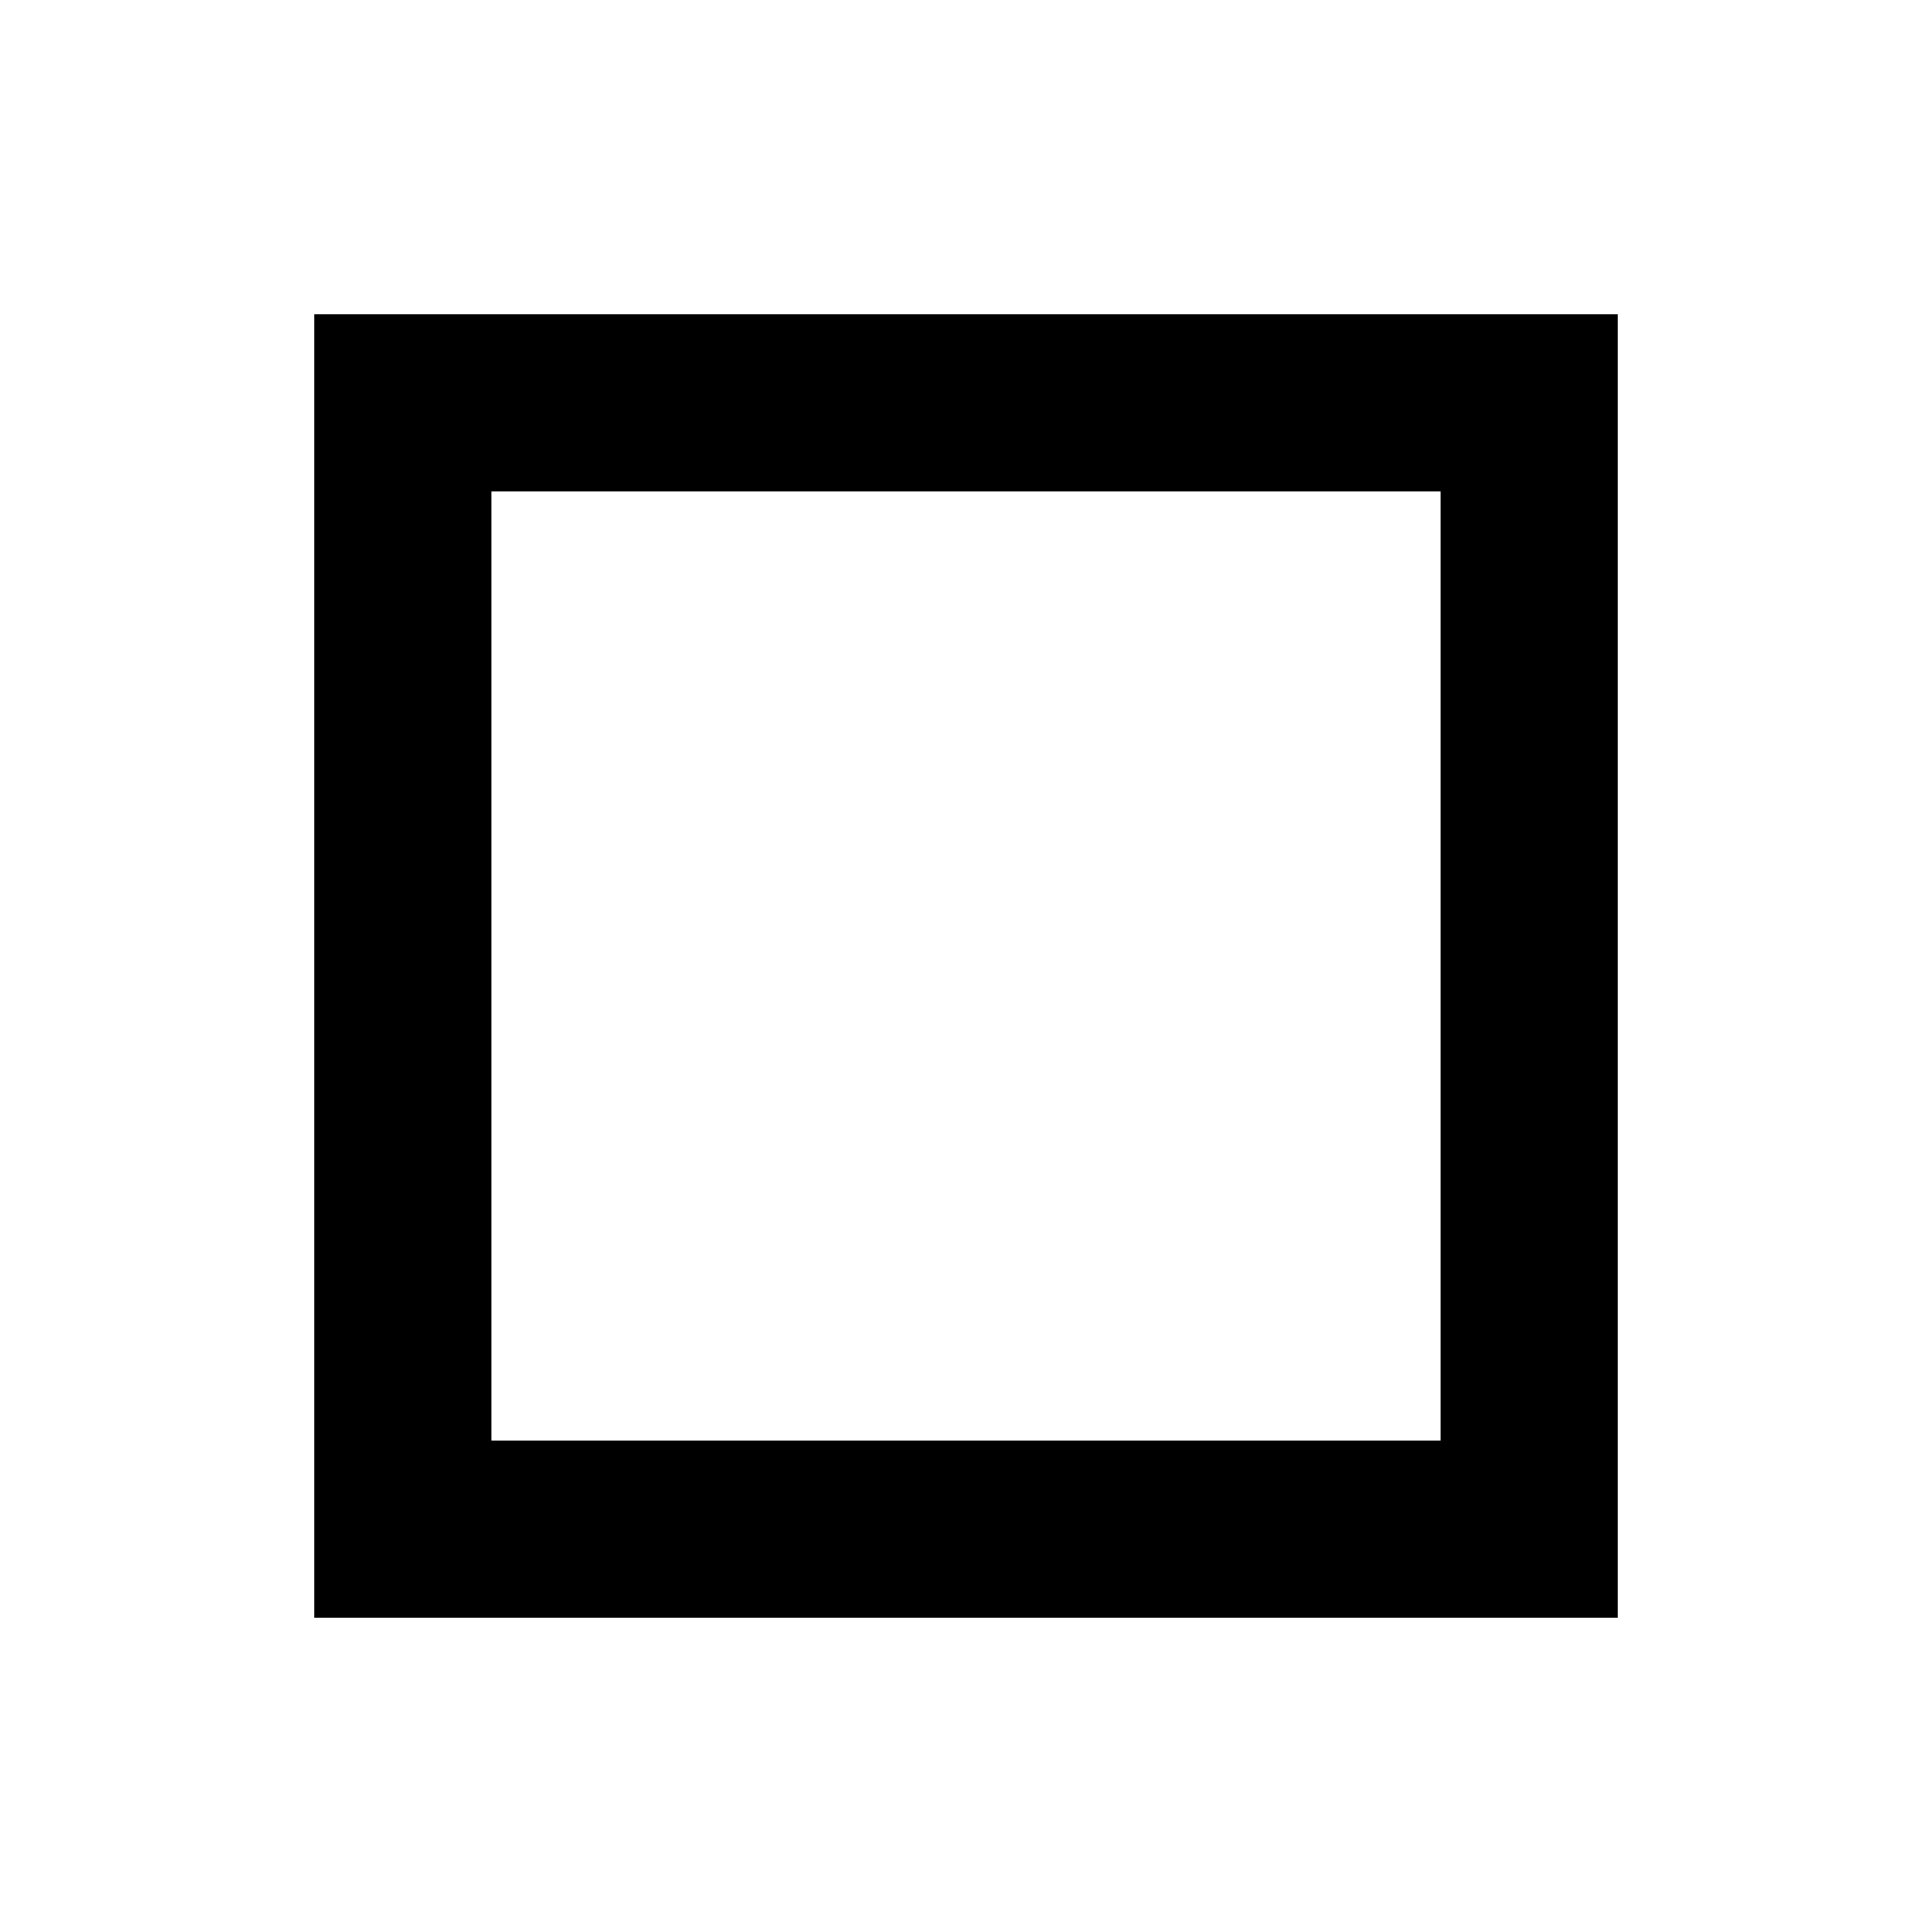
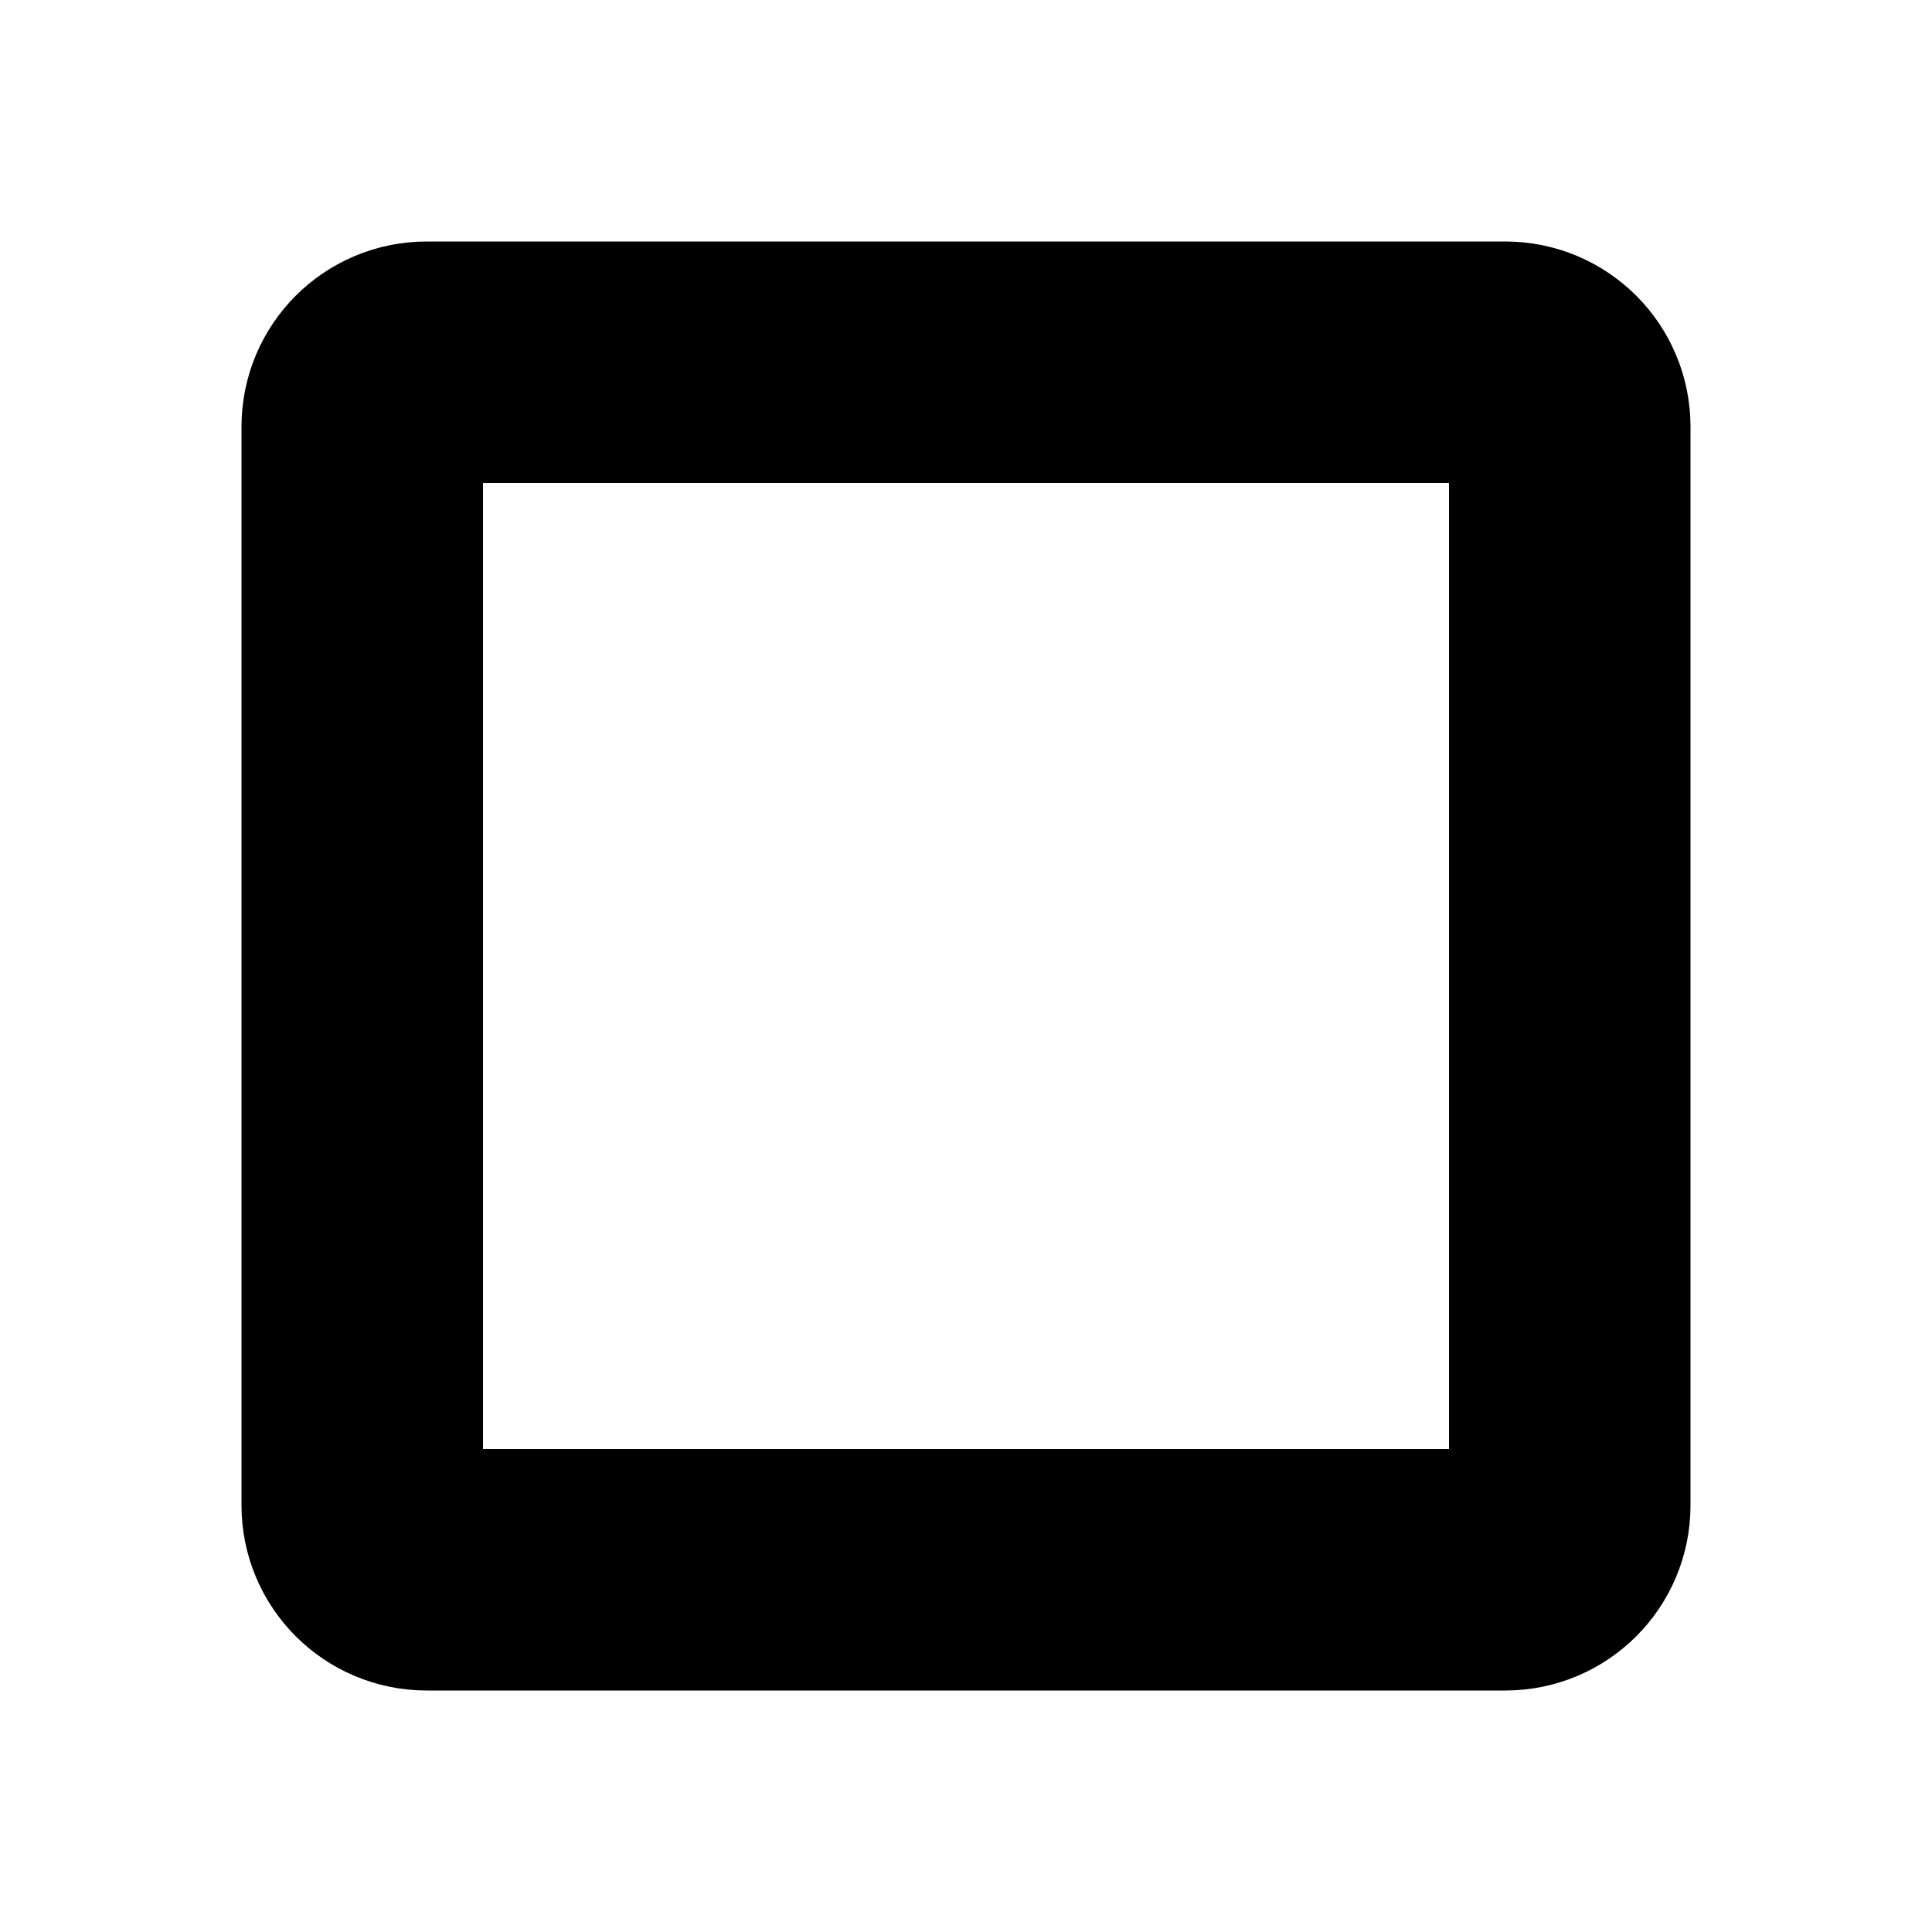
<svg xmlns="http://www.w3.org/2000/svg" width="12" height="12" viewBox="0 0 12 12">
-   <rect x="2.5" y="2.5" width="7" height="7" fill="none" stroke="currentColor" stroke-width="1.1" />
+   <rect x="2.25" y="2.25" width="7.5" height="7.5" rx="0.4" fill="none" stroke="currentColor" stroke-width="1.5" />
</svg>
